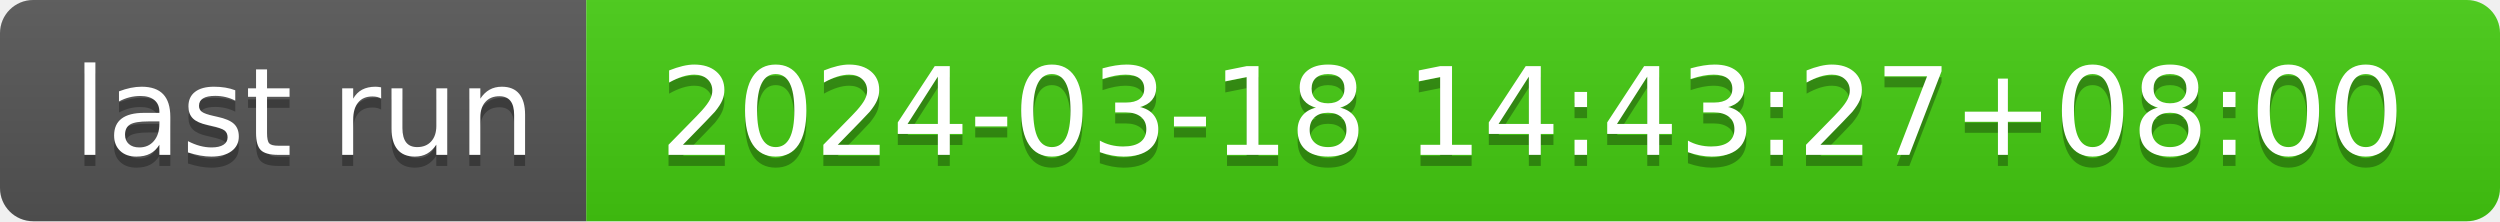
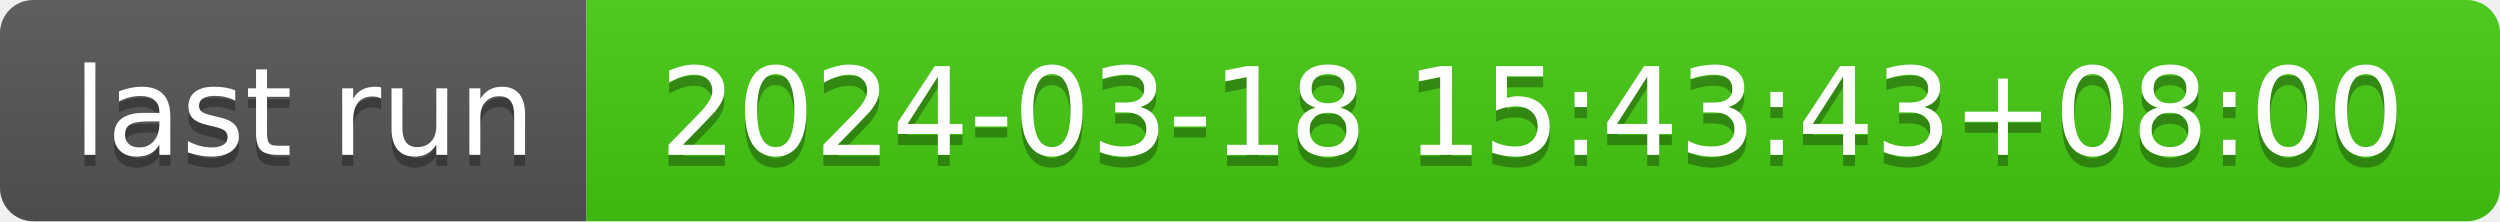
- <svg xmlns="http://www.w3.org/2000/svg" width="226" height="20" role="img" aria-label="last run: 2024-03-18 14:43:27+08:00">
+ <svg xmlns="http://www.w3.org/2000/svg" width="226" height="20" role="img" aria-label="last run: 2024-03-18 15:43:43+08:00">
  <linearGradient id="s" x2="0" y2="100%">
    <stop offset="0" stop-color="#bbb" stop-opacity=".1" />
    <stop offset="1" stop-opacity=".1" />
  </linearGradient>
  <clipPath id="r">
    <rect width="226" height="20" rx="3" fill="#fff" />
  </clipPath>
  <g clip-path="url(#r)">
    <rect width="53" height="20" fill="#555" />
    <rect x="53" width="173" height="20" fill="#4c1" />
    <rect width="226" height="20" fill="url(#s)" />
  </g>
  <g fill="#fff" text-anchor="middle" font-family="Verdana,Geneva,DejaVu Sans,sans-serif" text-rendering="geometricPrecision" font-size="110">
    <text aria-hidden="true" x="275" y="150" fill="#010101" fill-opacity=".3" transform="scale(.1)" textLength="430">last run</text>
    <text x="275" y="140" transform="scale(.1)" fill="#fff" textLength="430">last run</text>
-     <text aria-hidden="true" x="1385" y="150" fill="#010101" fill-opacity=".3" transform="scale(.1)" textLength="1630">2024-03-18 14:43:27+08:00</text>
-     <text x="1385" y="140" transform="scale(.1)" fill="#fff" textLength="1630">2024-03-18 14:43:27+08:00</text>
+     <text aria-hidden="true" x="1385" y="150" fill="#010101" fill-opacity=".3" transform="scale(.1)" textLength="1630">2024-03-18 15:43:43+08:00</text>
+     <text x="1385" y="140" transform="scale(.1)" fill="#fff" textLength="1630">2024-03-18 15:43:43+08:00</text>
  </g>
</svg>
